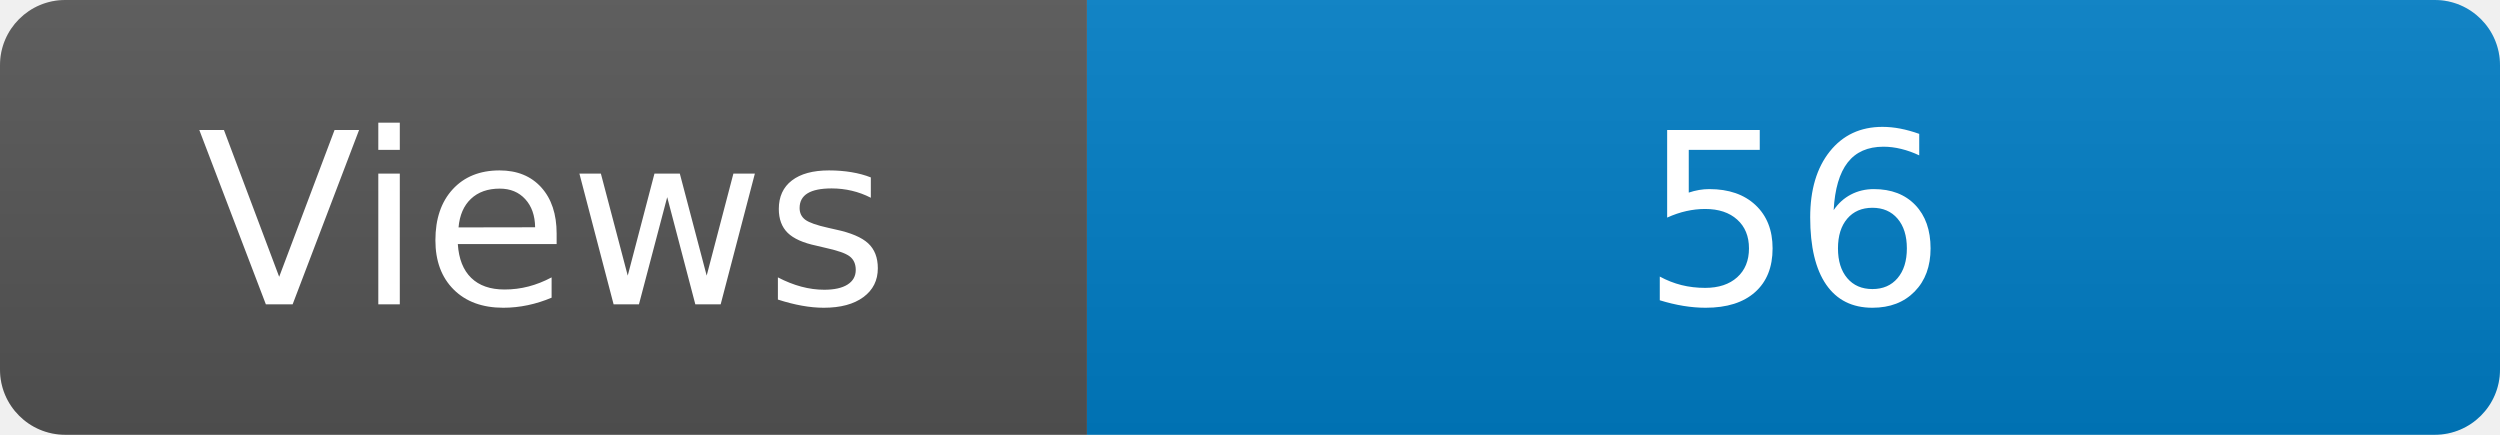
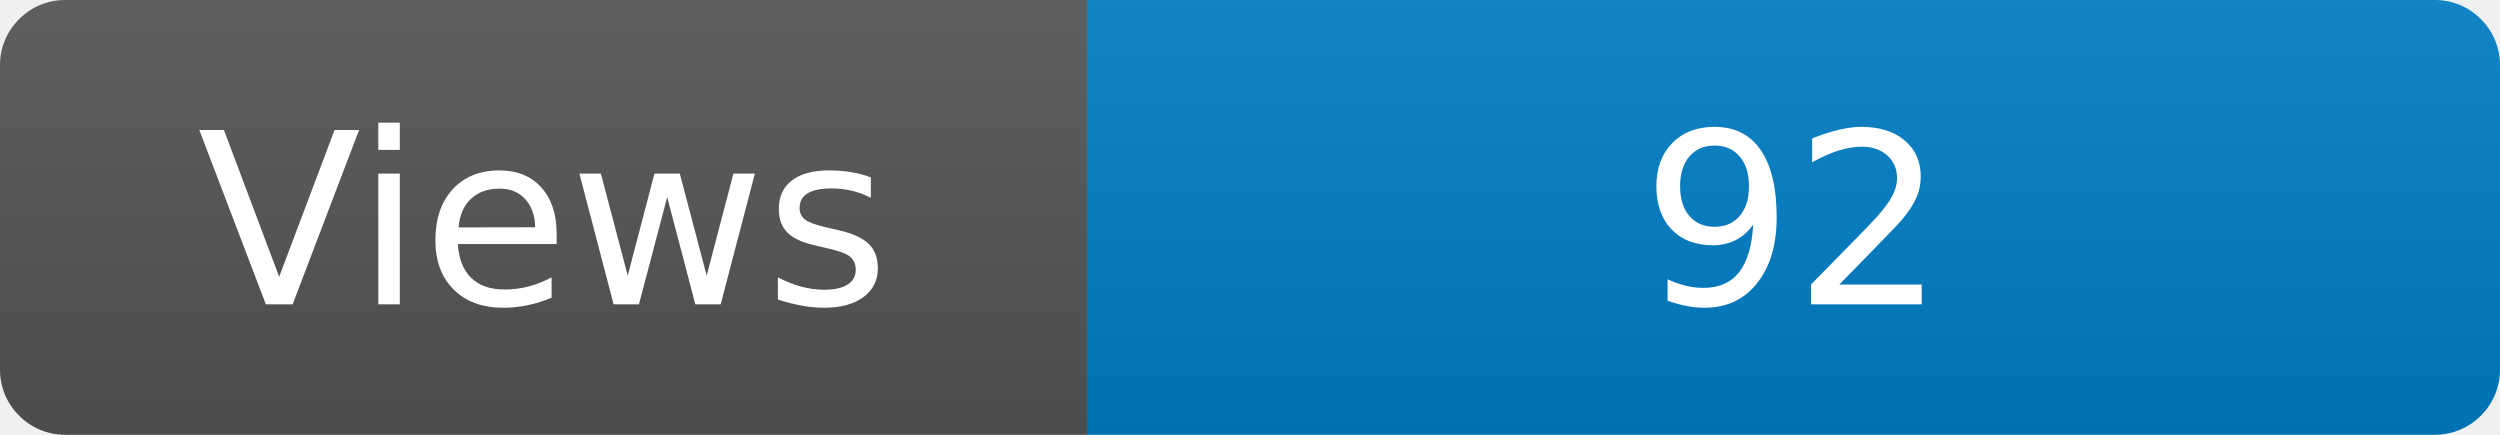
<svg xmlns="http://www.w3.org/2000/svg" width="115" height="20" role="img" aria-label="Maintained?: yes">
  <linearGradient id="s" x2="0" y2="100%">
    <stop offset="0" stop-color="#bbb" stop-opacity=".1" />
    <stop offset="1" stop-opacity=".1" />
  </linearGradient>
  <clipPath id="r">
    <rect width="115" height="20" rx="3" fill="#fff" />
  </clipPath>
  <g clip-path="url(#r)">
    <rect width="50" height="20" fill="#555" />
    <rect x="50" width="160" height="20" fill="#007ec6" />
    <rect width="115" height="20" fill="url(#s)" />
  </g>
  <g fill="#fff" text-anchor="middle" font-family="Verdana,Geneva,DejaVu Sans,sans-serif" font-size="110">
    <text x="250" y="140" transform="scale(.1)" fill="#fff">Views</text>
-     <text x="825" y="140" transform="scale(.1)" fill="#fff">56</text>
+     <text x="825" y="140" transform="scale(.1)" fill="#fff">92</text>
  </g>
</svg>
